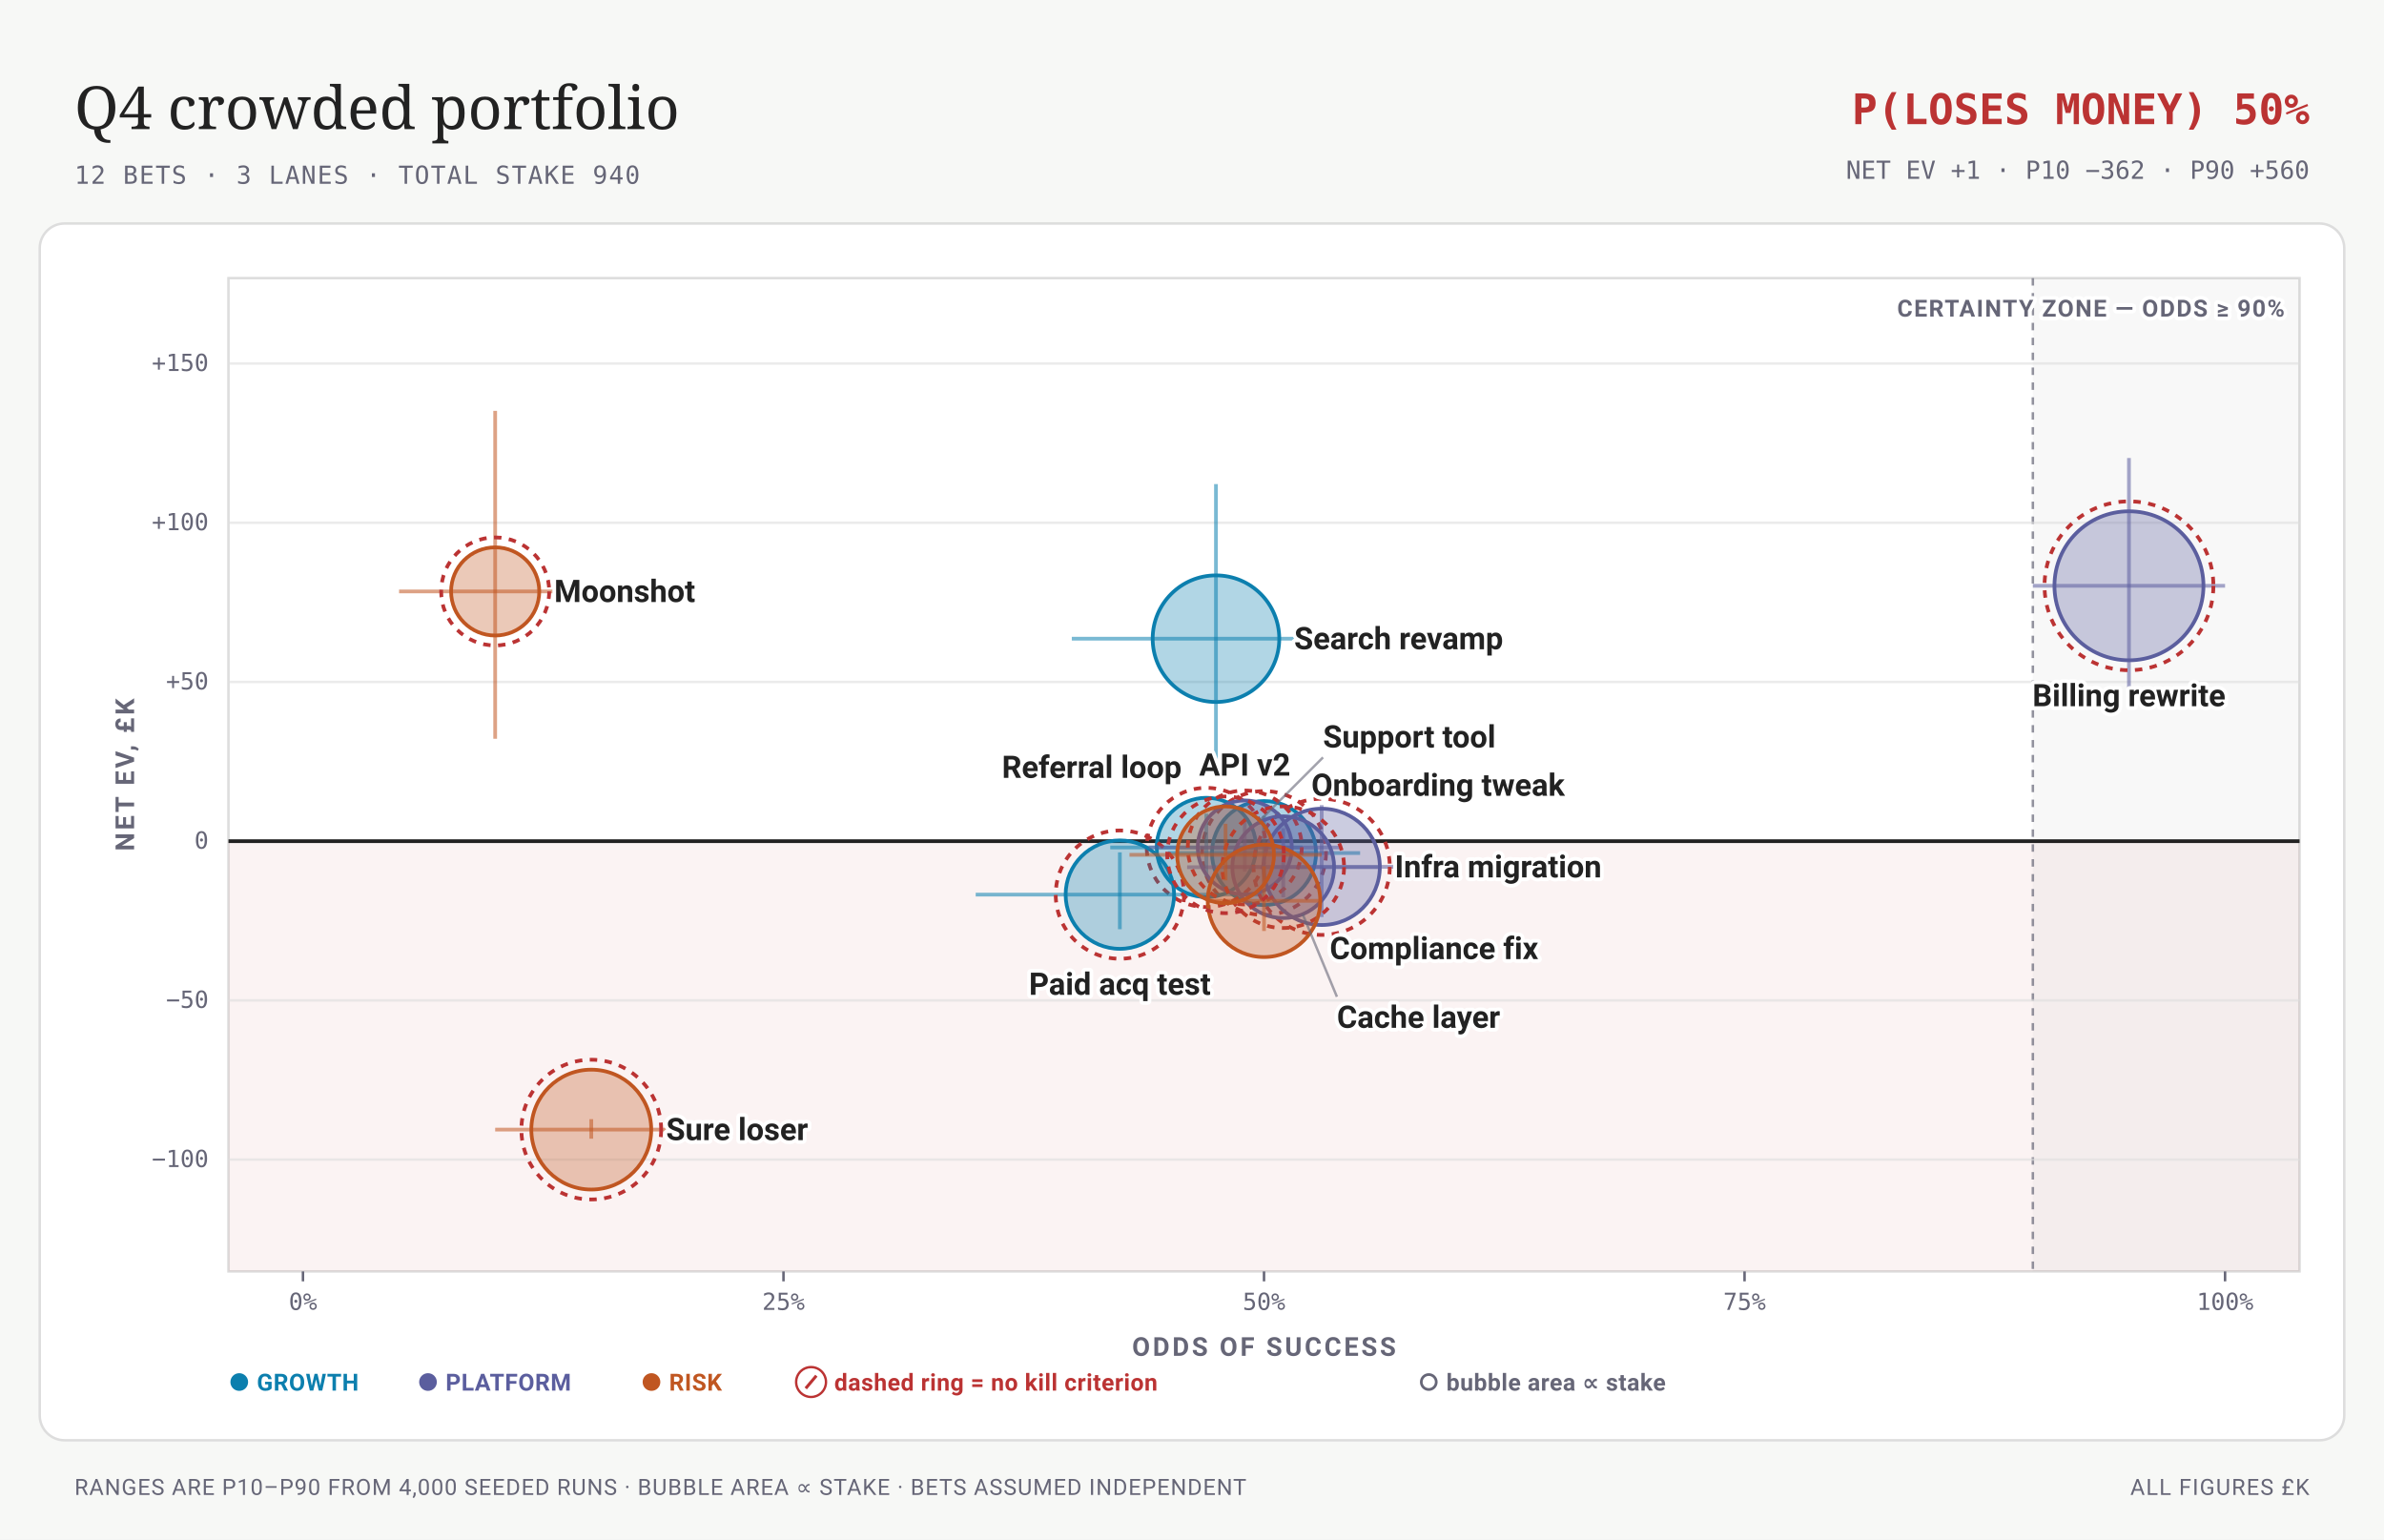
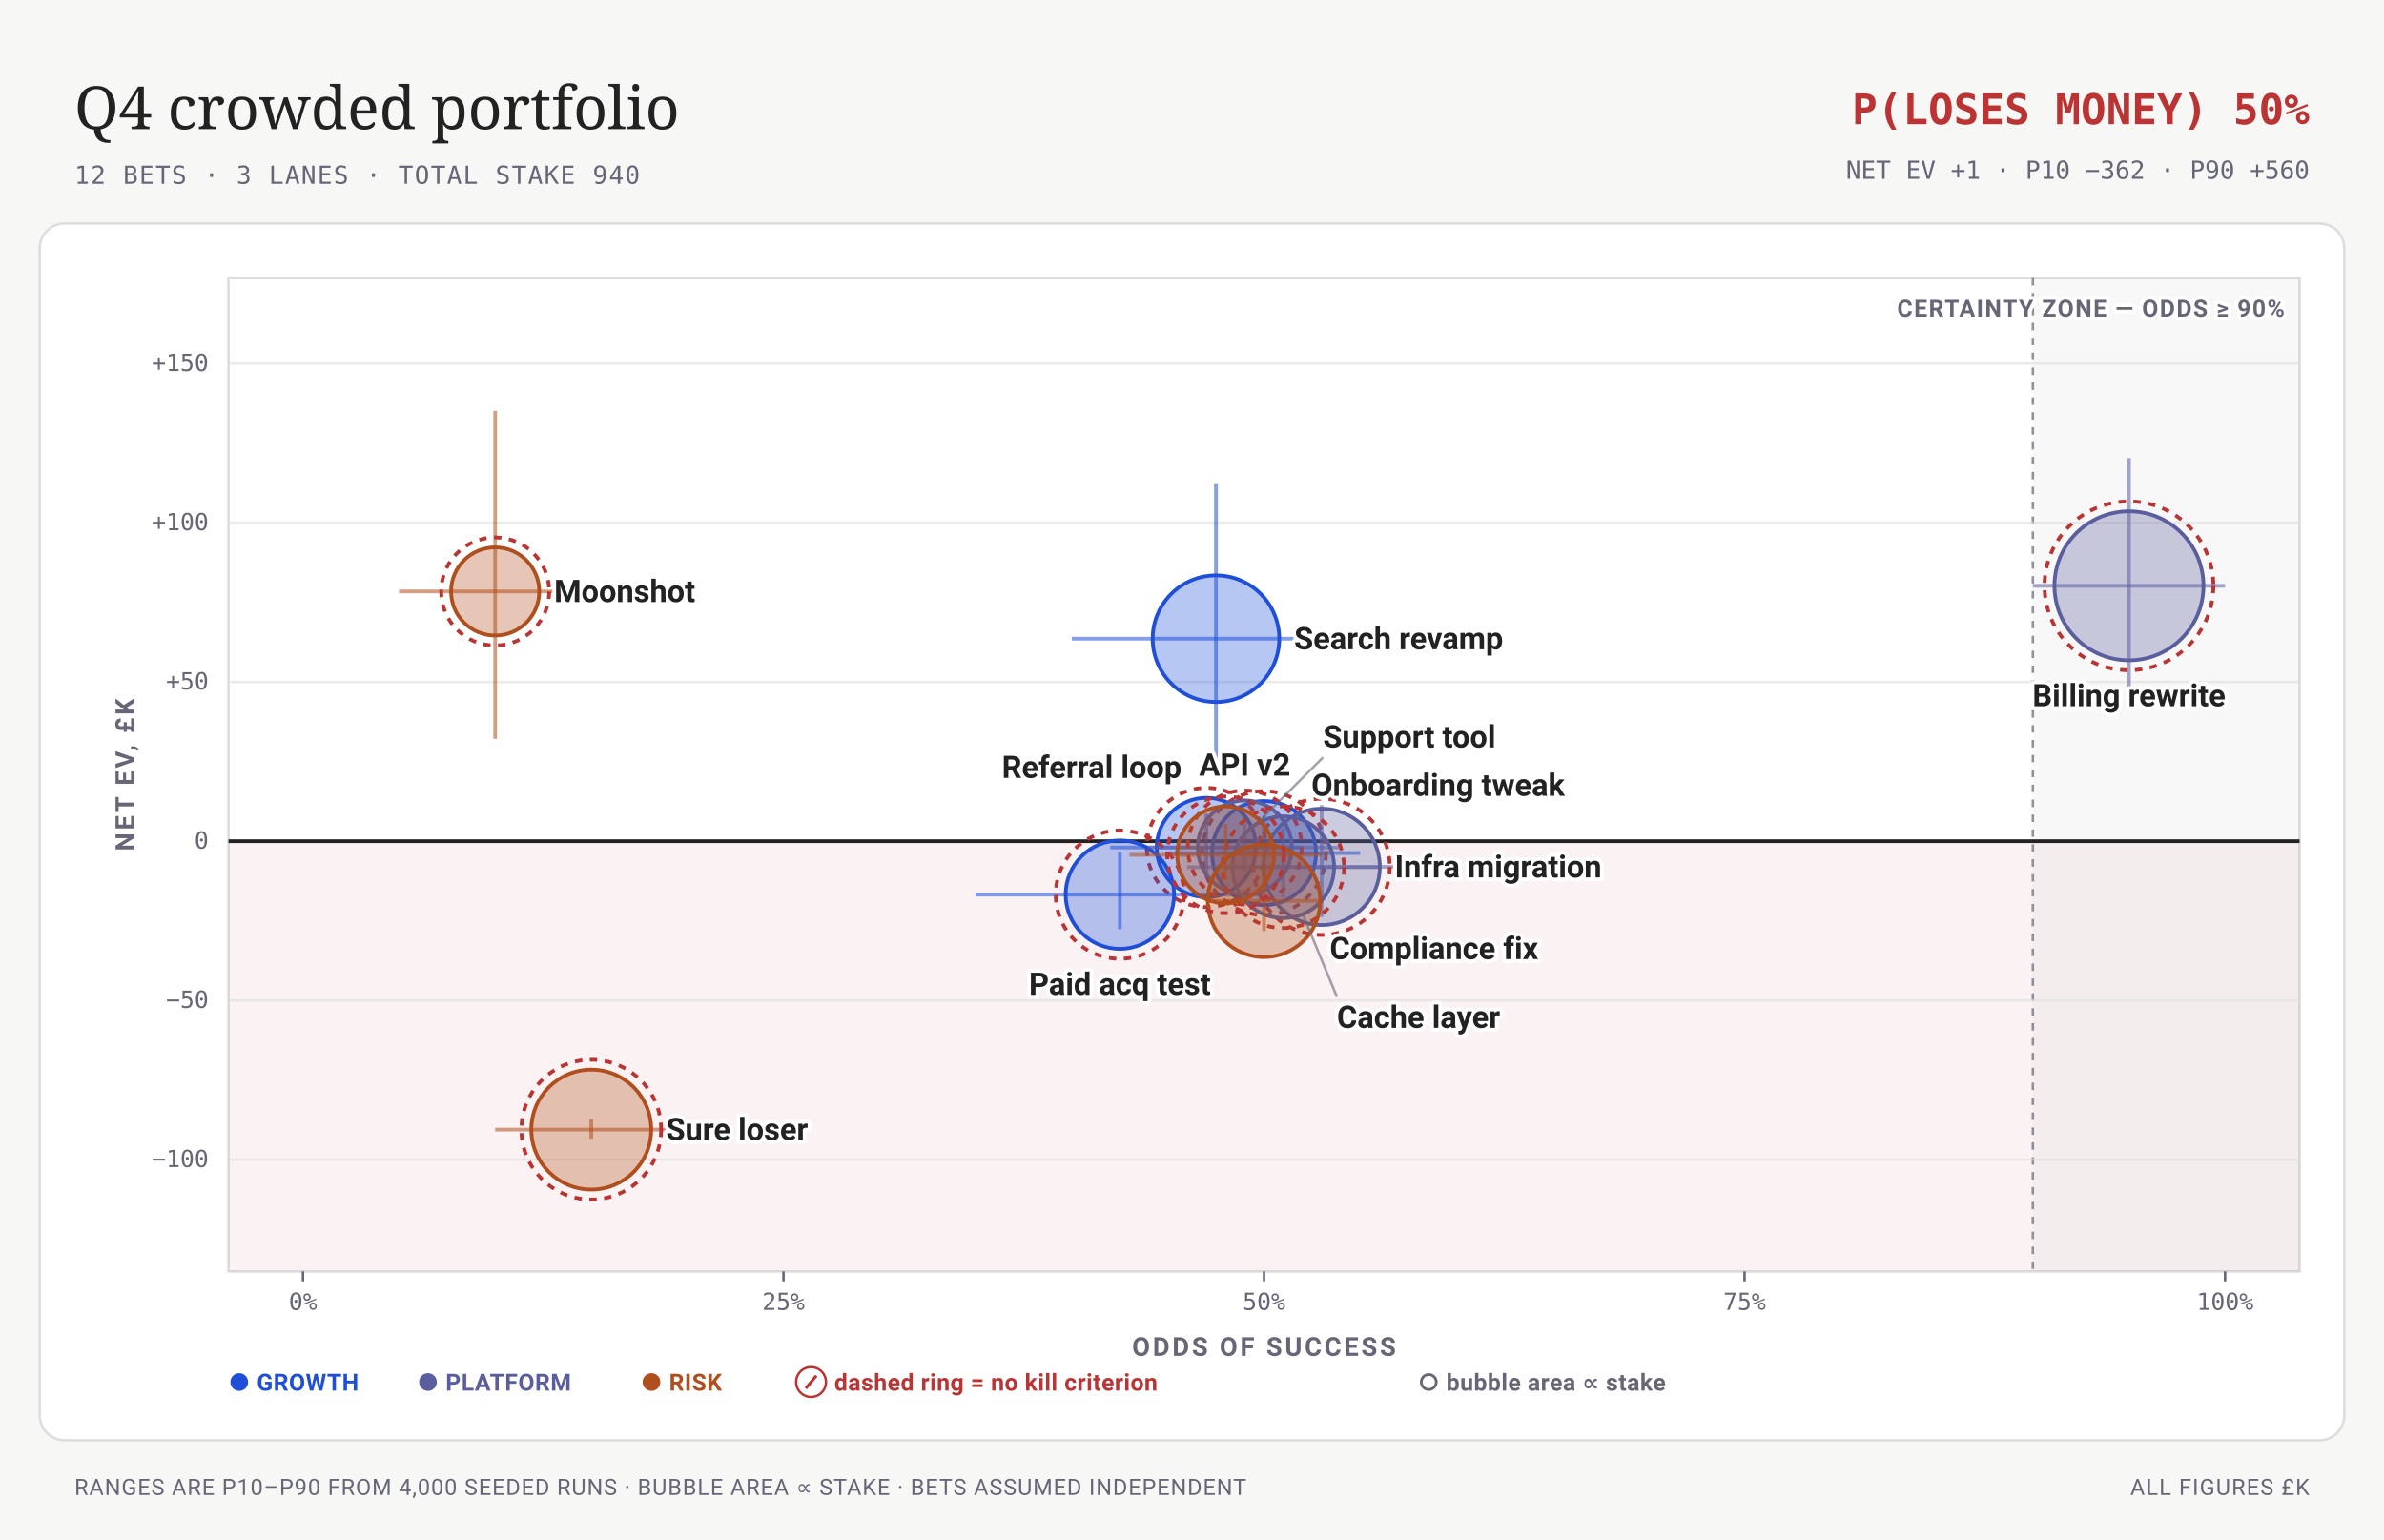
<svg xmlns="http://www.w3.org/2000/svg" viewBox="0 0 960 620" width="960" height="620" font-family="-apple-system,BlinkMacSystemFont,'Segoe UI',Roboto,sans-serif">
  <rect width="960" height="620" fill="#f7f8f6" />
  <text x="30" y="52" font-family="Charter, Georgia, serif" font-size="24" fill="#222">Q4 crowded portfolio</text>
  <text x="30" y="74" font-size="10" letter-spacing="0.05em" font-family="ui-monospace,'SF Mono',Menlo,Consolas,monospace" fill="#667">12 BETS · 3 LANES · TOTAL STAKE 940</text>
  <text x="930" y="50" font-size="17" font-weight="700" text-anchor="end" font-family="ui-monospace,'SF Mono',Menlo,Consolas,monospace" fill="#b33">P(LOSES MONEY) 50%</text>
  <text x="930" y="72" font-size="10" text-anchor="end" font-family="ui-monospace,'SF Mono',Menlo,Consolas,monospace" fill="#667">NET EV +1 · P10 −362 · P90 +560</text>
  <rect x="16" y="90" width="928" height="490" rx="10" fill="#fff" stroke="#ddd" stroke-width="1" />
  <rect x="92" y="112" width="834" height="400" fill="#fff" stroke="#ddd" stroke-width="1" />
  <rect data-zone="loss" x="92" y="338.74" width="834" height="173.26" fill="#b33" fill-opacity="0.055" />
  <rect data-zone="certainty" x="818.6" y="112" width="107.4" height="400" fill="#667" fill-opacity="0.05" />
  <line x1="818.6" y1="112" x2="818.6" y2="512" stroke="#667" stroke-width="1" stroke-dasharray="3 3" stroke-opacity="0.7" />
  <text x="920" y="127.5" font-size="9.5" font-weight="700" letter-spacing="0.06em" text-anchor="end" stroke="#fff" stroke-width="3" stroke-linejoin="round" paint-order="stroke" fill="#667">CERTAINTY ZONE — ODDS ≥ 90%</text>
  <line x1="92" y1="466.97" x2="926" y2="466.97" stroke="#ddd" stroke-width="1" stroke-opacity="0.6" />
  <text x="84" y="469.97" font-size="9.5" text-anchor="end" font-family="ui-monospace,'SF Mono',Menlo,Consolas,monospace" fill="#667">−100</text>
  <line x1="92" y1="402.86" x2="926" y2="402.86" stroke="#ddd" stroke-width="1" stroke-opacity="0.6" />
  <text x="84" y="405.86" font-size="9.5" text-anchor="end" font-family="ui-monospace,'SF Mono',Menlo,Consolas,monospace" fill="#667">−50</text>
  <line x1="92" y1="338.74" x2="926" y2="338.74" stroke="#222" stroke-width="1.5" />
  <text x="84" y="341.74" font-size="9.5" text-anchor="end" font-family="ui-monospace,'SF Mono',Menlo,Consolas,monospace" fill="#667">0</text>
  <line x1="92" y1="274.62" x2="926" y2="274.62" stroke="#ddd" stroke-width="1" stroke-opacity="0.6" />
  <text x="84" y="277.62" font-size="9.5" text-anchor="end" font-family="ui-monospace,'SF Mono',Menlo,Consolas,monospace" fill="#667">+50</text>
  <line x1="92" y1="210.51" x2="926" y2="210.51" stroke="#ddd" stroke-width="1" stroke-opacity="0.6" />
  <text x="84" y="213.51" font-size="9.5" text-anchor="end" font-family="ui-monospace,'SF Mono',Menlo,Consolas,monospace" fill="#667">+100</text>
  <line x1="92" y1="146.39" x2="926" y2="146.39" stroke="#ddd" stroke-width="1" stroke-opacity="0.6" />
  <text x="84" y="149.39" font-size="9.5" text-anchor="end" font-family="ui-monospace,'SF Mono',Menlo,Consolas,monospace" fill="#667">+150</text>
  <line x1="122" y1="512" x2="122" y2="516" stroke="#667" stroke-width="1" />
  <text x="122" y="527.5" font-size="9.5" text-anchor="middle" font-family="ui-monospace,'SF Mono',Menlo,Consolas,monospace" fill="#667">0%</text>
  <line x1="315.5" y1="512" x2="315.5" y2="516" stroke="#667" stroke-width="1" />
  <text x="315.5" y="527.5" font-size="9.5" text-anchor="middle" font-family="ui-monospace,'SF Mono',Menlo,Consolas,monospace" fill="#667">25%</text>
  <line x1="509" y1="512" x2="509" y2="516" stroke="#667" stroke-width="1" />
  <text x="509" y="527.5" font-size="9.5" text-anchor="middle" font-family="ui-monospace,'SF Mono',Menlo,Consolas,monospace" fill="#667">50%</text>
  <line x1="702.5" y1="512" x2="702.5" y2="516" stroke="#667" stroke-width="1" />
  <text x="702.5" y="527.5" font-size="9.5" text-anchor="middle" font-family="ui-monospace,'SF Mono',Menlo,Consolas,monospace" fill="#667">75%</text>
  <line x1="896" y1="512" x2="896" y2="516" stroke="#667" stroke-width="1" />
  <text x="896" y="527.5" font-size="9.5" text-anchor="middle" font-family="ui-monospace,'SF Mono',Menlo,Consolas,monospace" fill="#667">100%</text>
  <text x="509" y="546" font-size="10.5" font-weight="700" letter-spacing="0.1em" text-anchor="middle" fill="#667">ODDS OF SUCCESS</text>
  <g transform="rotate(-90 54 312)">
    <text x="54" y="312" font-size="10.5" font-weight="700" letter-spacing="0.1em" text-anchor="middle" fill="#667">NET EV, £K</text>
  </g>
-   <line x1="431.6" y1="257.2" x2="547.7" y2="257.2" stroke="#0C7FAE" stroke-width="1.5" stroke-opacity="0.55" />
-   <line x1="489.65" y1="305.79" x2="489.65" y2="194.94" stroke="#0C7FAE" stroke-width="1.5" stroke-opacity="0.55" />
-   <circle data-key="Search revamp" cx="489.65" cy="257.2" r="25.49" fill="#0C7FAE" fill-opacity="0.32" stroke="#0C7FAE" stroke-width="1.5" />
-   <line x1="470.3" y1="343.52" x2="547.7" y2="343.52" stroke="#0C7FAE" stroke-width="1.5" stroke-opacity="0.55" />
-   <line x1="509" y1="355.82" x2="509" y2="328.54" stroke="#0C7FAE" stroke-width="1.5" stroke-opacity="0.55" />
-   <circle data-key="Onboarding tweak" cx="509" cy="343.52" r="20.95" fill="#0C7FAE" fill-opacity="0.32" stroke="#0C7FAE" stroke-width="1.5" />
+   <line x1="431.6" y1="257.2" x2="547.7" y2="257.2" stroke="#1F4FD8" stroke-width="1.5" stroke-opacity="0.55" />
+   <line x1="489.65" y1="305.79" x2="489.65" y2="194.94" stroke="#1F4FD8" stroke-width="1.5" stroke-opacity="0.55" />
+   <circle data-key="Search revamp" cx="489.65" cy="257.2" r="25.49" fill="#1F4FD8" fill-opacity="0.32" stroke="#1F4FD8" stroke-width="1.5" />
+   <line x1="470.3" y1="343.52" x2="547.7" y2="343.52" stroke="#1F4FD8" stroke-width="1.5" stroke-opacity="0.55" />
+   <line x1="509" y1="355.82" x2="509" y2="328.54" stroke="#1F4FD8" stroke-width="1.5" stroke-opacity="0.55" />
+   <circle data-key="Onboarding tweak" cx="509" cy="343.52" r="20.95" fill="#1F4FD8" fill-opacity="0.32" stroke="#1F4FD8" stroke-width="1.5" />
  <circle cx="509" cy="343.52" r="24.95" fill="none" stroke="#b33" stroke-width="1.5" stroke-dasharray="3 3" />
-   <line x1="447.08" y1="341.27" x2="524.48" y2="341.27" stroke="#0C7FAE" stroke-width="1.5" stroke-opacity="0.55" />
-   <line x1="485.78" y1="352.82" x2="485.78" y2="327.68" stroke="#0C7FAE" stroke-width="1.5" stroke-opacity="0.55" />
-   <circle data-key="Referral loop" cx="485.78" cy="341.27" r="20" fill="#0C7FAE" fill-opacity="0.32" stroke="#0C7FAE" stroke-width="1.5" />
+   <line x1="447.08" y1="341.27" x2="524.48" y2="341.27" stroke="#1F4FD8" stroke-width="1.5" stroke-opacity="0.55" />
+   <line x1="485.78" y1="352.82" x2="485.78" y2="327.68" stroke="#1F4FD8" stroke-width="1.5" stroke-opacity="0.55" />
+   <circle data-key="Referral loop" cx="485.78" cy="341.27" r="20" fill="#1F4FD8" fill-opacity="0.32" stroke="#1F4FD8" stroke-width="1.5" />
  <circle cx="485.78" cy="341.27" r="24" fill="none" stroke="#b33" stroke-width="1.5" stroke-dasharray="3 3" />
-   <line x1="392.9" y1="360.26" x2="509" y2="360.26" stroke="#0C7FAE" stroke-width="1.5" stroke-opacity="0.55" />
-   <line x1="450.95" y1="374.2" x2="450.95" y2="343.24" stroke="#0C7FAE" stroke-width="1.5" stroke-opacity="0.55" />
-   <circle data-key="Paid acq test" cx="450.95" cy="360.26" r="21.83" fill="#0C7FAE" fill-opacity="0.32" stroke="#0C7FAE" stroke-width="1.5" />
+   <line x1="392.9" y1="360.26" x2="509" y2="360.26" stroke="#1F4FD8" stroke-width="1.5" stroke-opacity="0.55" />
+   <line x1="450.95" y1="374.2" x2="450.95" y2="343.24" stroke="#1F4FD8" stroke-width="1.5" stroke-opacity="0.55" />
+   <circle data-key="Paid acq test" cx="450.95" cy="360.26" r="21.83" fill="#1F4FD8" fill-opacity="0.32" stroke="#1F4FD8" stroke-width="1.5" />
  <circle cx="450.95" cy="360.26" r="25.83" fill="none" stroke="#b33" stroke-width="1.5" stroke-dasharray="3 3" />
  <line x1="818.6" y1="235.9" x2="896" y2="235.9" stroke="#5B5E9E" stroke-width="1.5" stroke-opacity="0.55" />
  <line x1="857.3" y1="281.49" x2="857.3" y2="184.44" stroke="#5B5E9E" stroke-width="1.5" stroke-opacity="0.55" />
  <circle data-key="Billing rewrite" cx="857.3" cy="235.9" r="30" fill="#5B5E9E" fill-opacity="0.32" stroke="#5B5E9E" stroke-width="1.5" />
  <circle cx="857.3" cy="235.9" r="34" fill="none" stroke="#b33" stroke-width="1.5" stroke-dasharray="3 3" />
  <line x1="493.52" y1="349.08" x2="570.92" y2="349.08" stroke="#5B5E9E" stroke-width="1.5" stroke-opacity="0.55" />
  <line x1="532.22" y1="369.29" x2="532.22" y2="324.22" stroke="#5B5E9E" stroke-width="1.5" stroke-opacity="0.55" />
  <circle data-key="Infra migration" cx="532.22" cy="349.08" r="23.42" fill="#5B5E9E" fill-opacity="0.32" stroke="#5B5E9E" stroke-width="1.5" />
  <circle cx="532.22" cy="349.08" r="27.42" fill="none" stroke="#b33" stroke-width="1.5" stroke-dasharray="3 3" />
  <line x1="462.56" y1="341.28" x2="539.96" y2="341.28" stroke="#5B5E9E" stroke-width="1.5" stroke-opacity="0.55" />
  <line x1="501.26" y1="350.96" x2="501.26" y2="329.85" stroke="#5B5E9E" stroke-width="1.5" stroke-opacity="0.55" />
  <circle data-key="API v2" cx="501.26" cy="341.28" r="18.94" fill="#5B5E9E" fill-opacity="0.32" stroke="#5B5E9E" stroke-width="1.5" />
  <circle cx="501.26" cy="341.28" r="22.94" fill="none" stroke="#b33" stroke-width="1.5" stroke-dasharray="3 3" />
  <line x1="478.04" y1="349.22" x2="555.44" y2="349.22" stroke="#5B5E9E" stroke-width="1.5" stroke-opacity="0.55" />
  <line x1="516.74" y1="361.33" x2="516.74" y2="333.53" stroke="#5B5E9E" stroke-width="1.5" stroke-opacity="0.55" />
  <circle data-key="Cache layer" cx="516.74" cy="349.22" r="20.49" fill="#5B5E9E" fill-opacity="0.32" stroke="#5B5E9E" stroke-width="1.5" />
  <circle cx="516.74" cy="349.22" r="24.49" fill="none" stroke="#b33" stroke-width="1.5" stroke-dasharray="3 3" />
-   <line x1="199.4" y1="454.89" x2="276.8" y2="454.89" stroke="#C05621" stroke-width="1.5" stroke-opacity="0.55" />
-   <line x1="238.1" y1="458.55" x2="238.1" y2="450.68" stroke="#C05621" stroke-width="1.5" stroke-opacity="0.55" />
-   <circle data-key="Sure loser" cx="238.1" cy="454.89" r="24.14" fill="#C05621" fill-opacity="0.32" stroke="#C05621" stroke-width="1.5" />
+   <line x1="199.4" y1="454.89" x2="276.8" y2="454.89" stroke="#B04E1E" stroke-width="1.5" stroke-opacity="0.55" />
+   <line x1="238.1" y1="458.55" x2="238.1" y2="450.68" stroke="#B04E1E" stroke-width="1.5" stroke-opacity="0.55" />
+   <circle data-key="Sure loser" cx="238.1" cy="454.89" r="24.14" fill="#B04E1E" fill-opacity="0.32" stroke="#B04E1E" stroke-width="1.5" />
  <circle cx="238.1" cy="454.89" r="28.14" fill="none" stroke="#b33" stroke-width="1.5" stroke-dasharray="3 3" />
-   <line x1="160.7" y1="238.17" x2="238.1" y2="238.17" stroke="#C05621" stroke-width="1.5" stroke-opacity="0.55" />
-   <line x1="199.4" y1="297.5" x2="199.4" y2="165.45" stroke="#C05621" stroke-width="1.5" stroke-opacity="0.55" />
-   <circle data-key="Moonshot" cx="199.4" cy="238.17" r="17.75" fill="#C05621" fill-opacity="0.32" stroke="#C05621" stroke-width="1.5" />
+   <line x1="160.7" y1="238.17" x2="238.1" y2="238.17" stroke="#B04E1E" stroke-width="1.5" stroke-opacity="0.55" />
+   <line x1="199.4" y1="297.5" x2="199.4" y2="165.45" stroke="#B04E1E" stroke-width="1.5" stroke-opacity="0.55" />
+   <circle data-key="Moonshot" cx="199.4" cy="238.17" r="17.75" fill="#B04E1E" fill-opacity="0.32" stroke="#B04E1E" stroke-width="1.5" />
  <circle cx="199.4" cy="238.17" r="21.75" fill="none" stroke="#b33" stroke-width="1.5" stroke-dasharray="3 3" />
-   <line x1="485.78" y1="362.76" x2="532.22" y2="362.76" stroke="#C05621" stroke-width="1.5" stroke-opacity="0.55" />
-   <line x1="509" y1="374.91" x2="509" y2="348.87" stroke="#C05621" stroke-width="1.5" stroke-opacity="0.55" />
-   <circle data-key="Compliance fix" cx="509" cy="362.76" r="22.65" fill="#C05621" fill-opacity="0.32" stroke="#C05621" stroke-width="1.5" />
-   <line x1="454.82" y1="344.24" x2="532.22" y2="344.24" stroke="#C05621" stroke-width="1.5" stroke-opacity="0.55" />
-   <line x1="493.52" y1="354.56" x2="493.52" y2="331.74" stroke="#C05621" stroke-width="1.5" stroke-opacity="0.55" />
-   <circle data-key="Support tool" cx="493.52" cy="344.24" r="19.49" fill="#C05621" fill-opacity="0.32" stroke="#C05621" stroke-width="1.5" />
+   <line x1="485.78" y1="362.76" x2="532.22" y2="362.76" stroke="#B04E1E" stroke-width="1.5" stroke-opacity="0.55" />
+   <line x1="509" y1="374.91" x2="509" y2="348.87" stroke="#B04E1E" stroke-width="1.5" stroke-opacity="0.55" />
+   <circle data-key="Compliance fix" cx="509" cy="362.76" r="22.65" fill="#B04E1E" fill-opacity="0.32" stroke="#B04E1E" stroke-width="1.5" />
+   <line x1="454.82" y1="344.24" x2="532.22" y2="344.24" stroke="#B04E1E" stroke-width="1.5" stroke-opacity="0.55" />
+   <line x1="493.52" y1="354.56" x2="493.52" y2="331.74" stroke="#B04E1E" stroke-width="1.5" stroke-opacity="0.55" />
+   <circle data-key="Support tool" cx="493.52" cy="344.24" r="19.49" fill="#B04E1E" fill-opacity="0.32" stroke="#B04E1E" stroke-width="1.5" />
  <circle cx="493.52" cy="344.24" r="23.49" fill="none" stroke="#b33" stroke-width="1.5" stroke-dasharray="3 3" />
  <text x="521.14" y="261.45" font-size="12.5" font-weight="600" text-anchor="start" stroke="#fff" stroke-width="3" stroke-linejoin="round" paint-order="stroke" fill="#222">Search revamp</text>
  <text x="528.06" y="320.46" font-size="12.5" font-weight="600" text-anchor="start" stroke="#fff" stroke-width="3" stroke-linejoin="round" paint-order="stroke" fill="#222">Onboarding tweak</text>
  <text x="475.83" y="313.25" font-size="12.5" font-weight="600" text-anchor="end" stroke="#fff" stroke-width="3" stroke-linejoin="round" paint-order="stroke" fill="#222">Referral loop</text>
  <text x="450.95" y="400.6" font-size="12.5" font-weight="600" text-anchor="middle" stroke="#fff" stroke-width="3" stroke-linejoin="round" paint-order="stroke" fill="#222">Paid acq test</text>
  <text x="857.3" y="284.4" font-size="12.5" font-weight="600" text-anchor="middle" stroke="#fff" stroke-width="3" stroke-linejoin="round" paint-order="stroke" fill="#222">Billing rewrite</text>
  <text x="561.64" y="353.33" font-size="12.5" font-weight="600" text-anchor="start" stroke="#fff" stroke-width="3" stroke-linejoin="round" paint-order="stroke" fill="#222">Infra migration</text>
  <text x="501.26" y="312.34" font-size="12.5" font-weight="600" text-anchor="middle" stroke="#fff" stroke-width="3" stroke-linejoin="round" paint-order="stroke" fill="#222">API v2</text>
  <line x1="524.58" y1="368.15" x2="538.36" y2="401.41" stroke="#667" stroke-width="1" stroke-opacity="0.6" />
  <text x="538.36" y="413.91" font-size="12.5" font-weight="600" text-anchor="start" stroke="#fff" stroke-width="3" stroke-linejoin="round" paint-order="stroke" fill="#222">Cache layer</text>
  <text x="268.24" y="459.14" font-size="12.5" font-weight="600" text-anchor="start" stroke="#fff" stroke-width="3" stroke-linejoin="round" paint-order="stroke" fill="#222">Sure loser</text>
  <text x="223.15" y="242.42" font-size="12.5" font-weight="600" text-anchor="start" stroke="#fff" stroke-width="3" stroke-linejoin="round" paint-order="stroke" fill="#222">Moonshot</text>
  <text x="535.47" y="386.23" font-size="12.5" font-weight="600" text-anchor="start" stroke="#fff" stroke-width="3" stroke-linejoin="round" paint-order="stroke" fill="#222">Compliance fix</text>
  <line x1="507.3" y1="330.46" x2="532.76" y2="305.01" stroke="#667" stroke-width="1" stroke-opacity="0.6" />
  <text x="532.76" y="301.01" font-size="12.5" font-weight="600" text-anchor="start" stroke="#fff" stroke-width="3" stroke-linejoin="round" paint-order="stroke" fill="#222">Support tool</text>
-   <text x="92" y="560" font-size="9.5" font-weight="700" letter-spacing="0.02em" fill="#0C7FAE">● GROWTH</text>
+   <text x="92" y="560" font-size="9.5" font-weight="700" letter-spacing="0.02em" fill="#1F4FD8">● GROWTH</text>
  <text x="168" y="560" font-size="9.5" font-weight="700" letter-spacing="0.02em" fill="#5B5E9E">● PLATFORM</text>
-   <text x="258" y="560" font-size="9.5" font-weight="700" letter-spacing="0.02em" fill="#C05621">● RISK</text>
+   <text x="258" y="560" font-size="9.5" font-weight="700" letter-spacing="0.02em" fill="#B04E1E">● RISK</text>
  <text x="320" y="560" font-size="9.5" font-weight="700" letter-spacing="0.02em" fill="#b33">⊘ dashed ring = no kill criterion</text>
  <text x="571" y="560" font-size="9.5" font-weight="700" letter-spacing="0.02em" fill="#667">○ bubble area ∝ stake</text>
  <text x="30" y="602" font-size="9" letter-spacing="0.04em" fill="#667">RANGES ARE P10–P90 FROM 4,000 SEEDED RUNS · BUBBLE AREA ∝ STAKE · BETS ASSUMED INDEPENDENT</text>
  <text x="930" y="602" font-size="9" letter-spacing="0.05em" text-anchor="end" fill="#667">ALL FIGURES £K</text>
</svg>
